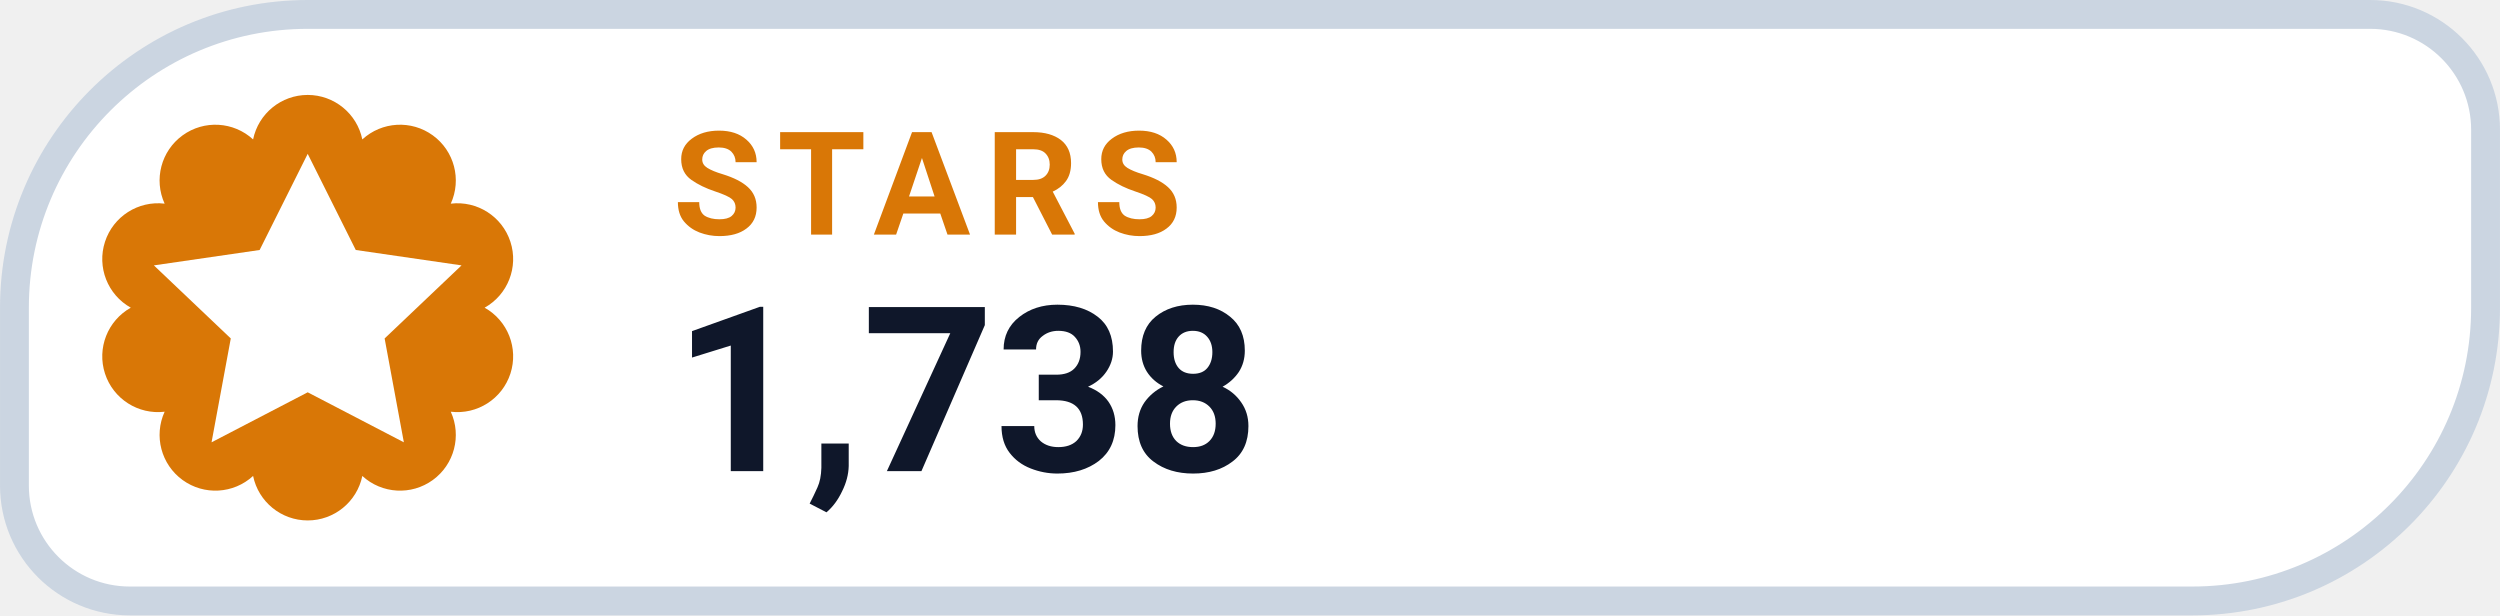
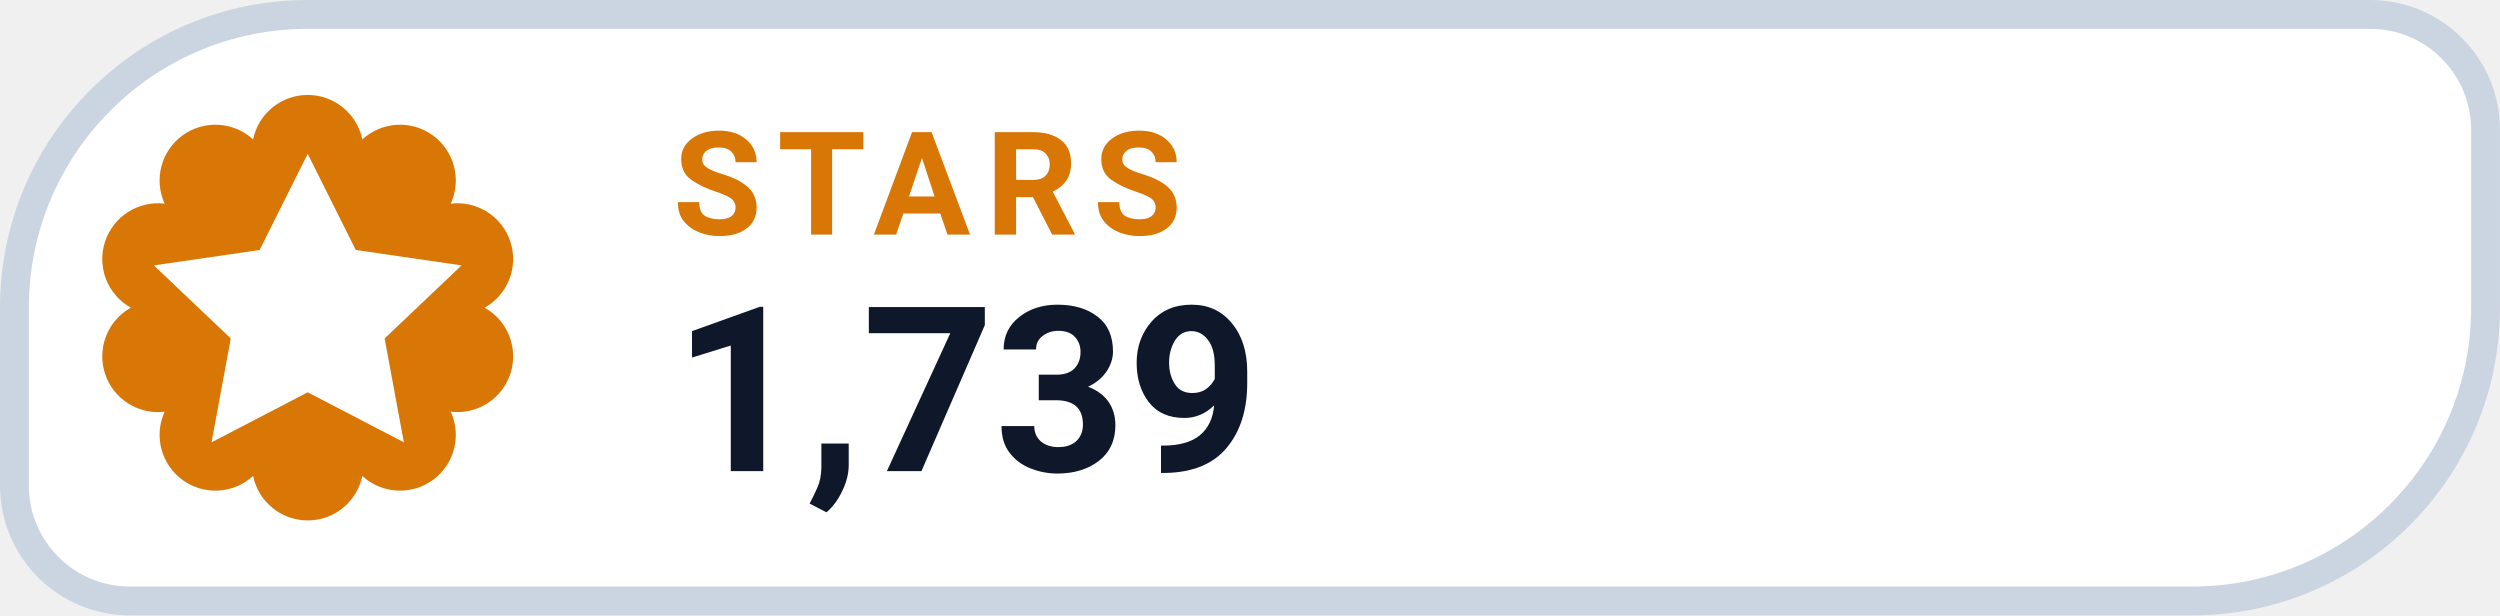
- <svg xmlns="http://www.w3.org/2000/svg" width="126" height="31.015" viewBox="0 0 130 32" role="img" aria-label="STARS 1,738">
+ <svg xmlns="http://www.w3.org/2000/svg" width="126" height="31.015" viewBox="0 0 130 32" role="img" aria-label="STARS 1,739">
  <path d="M 16.00 0.75 H 123.25 A 6.00 6.00 0 0 1 129.25 6.75 V 16.00 A 15.25 15.25 0 0 1 114.00 31.25 H 6.75 A 6.00 6.00 0 0 1 0.75 25.25 V 16.00 A 15.25 15.25 0 0 1 16.00 0.75 Z" fill="#FFFFFF" stroke="#CBD5E1" stroke-width="1.5" />
  <path d="M 13.16 7.25 A 2.90 2.90 0 0 1 18.84 7.25 A 2.90 2.90 0 0 1 23.44 10.59 A 2.90 2.90 0 0 1 25.20 16.00 A 2.90 2.90 0 0 1 23.44 21.41 A 2.90 2.90 0 0 1 18.84 24.75 A 2.90 2.90 0 0 1 13.16 24.75 A 2.90 2.90 0 0 1 8.56 21.41 A 2.90 2.90 0 0 1 6.80 16.00 A 2.90 2.90 0 0 1 8.56 10.59 A 2.90 2.90 0 0 1 13.16 7.25 Z" fill="#D97706" />
  <g transform="translate(16 16)" style="color:#FFFFFF;">
    <path d="M0 -8 l2.5 5 5.5 .8 -4 3.8 1 5.4 -5 -2.6 -5 2.6 1 -5.4 -4 -3.8 5.5 -.8 Z" fill="currentColor" />
  </g>
  <text x="35" y="12.2" fill="#D97706" font-family="-apple-system,BlinkMacSystemFont,'Segoe UI',Roboto,Helvetica,Arial,sans-serif" font-size="7.5" font-weight="700" letter-spacing=".8">STARS</text>
-   <text x="35" y="24.5" fill="#0F172A" font-family="-apple-system,BlinkMacSystemFont,'Segoe UI',Roboto,Helvetica,Arial,sans-serif" font-size="12" font-weight="750">1,738</text>
+   <text x="35" y="24.5" fill="#0F172A" font-family="-apple-system,BlinkMacSystemFont,'Segoe UI',Roboto,Helvetica,Arial,sans-serif" font-size="12" font-weight="750">1,739</text>
</svg>
